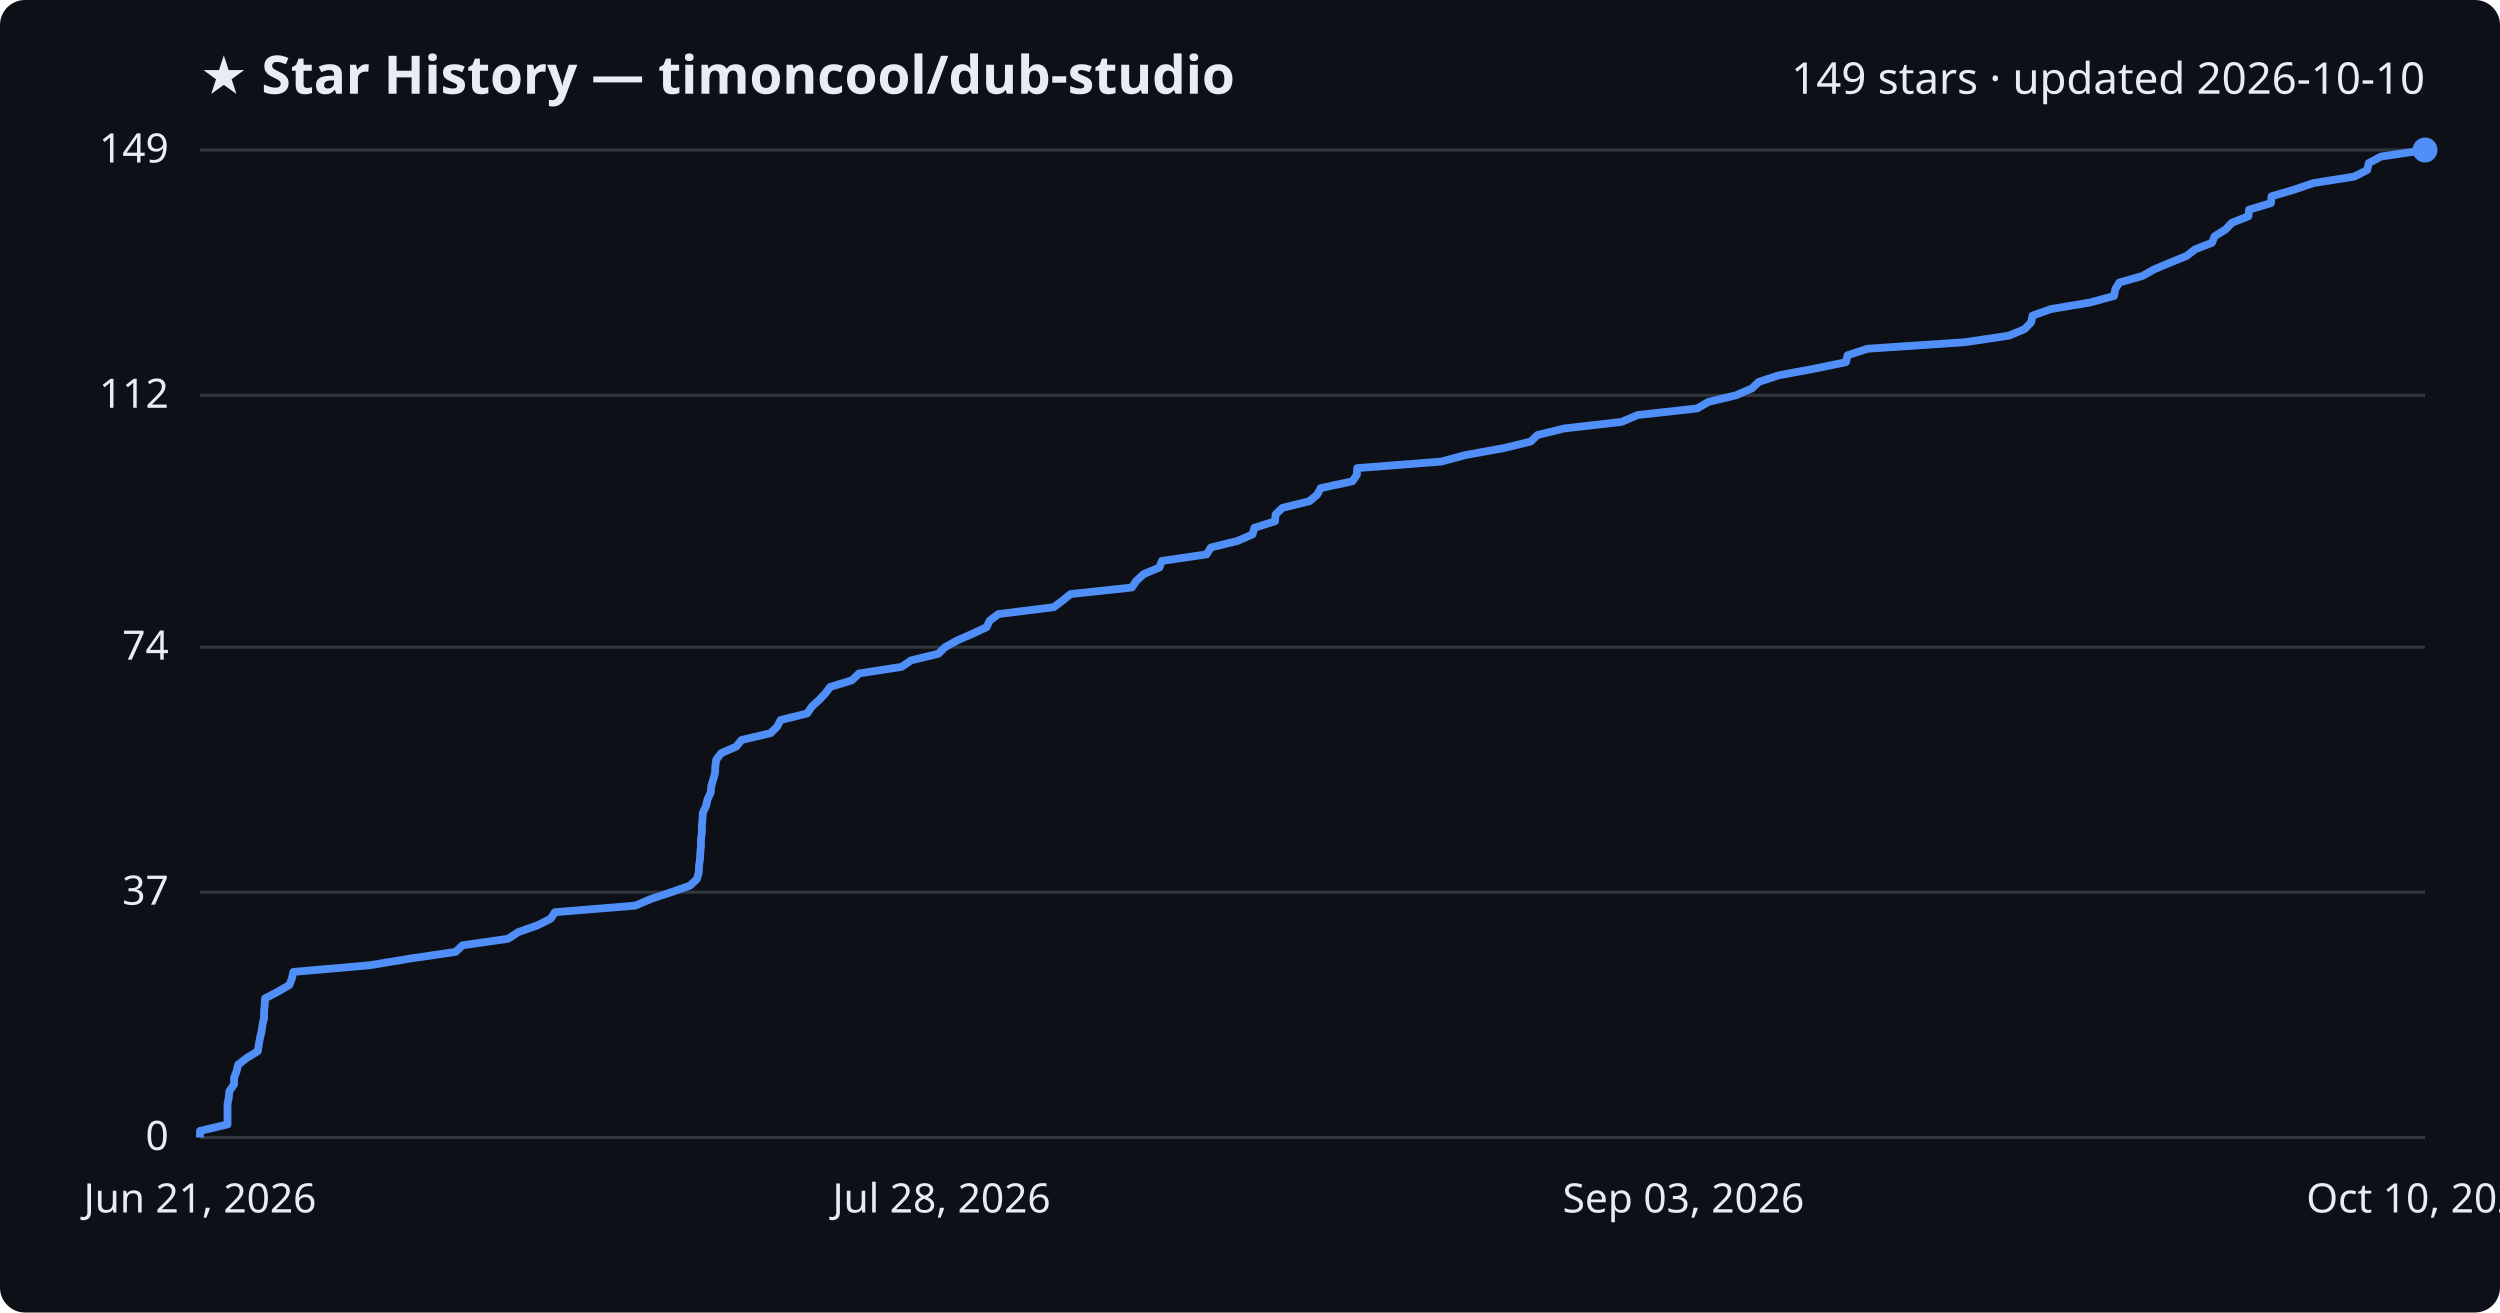
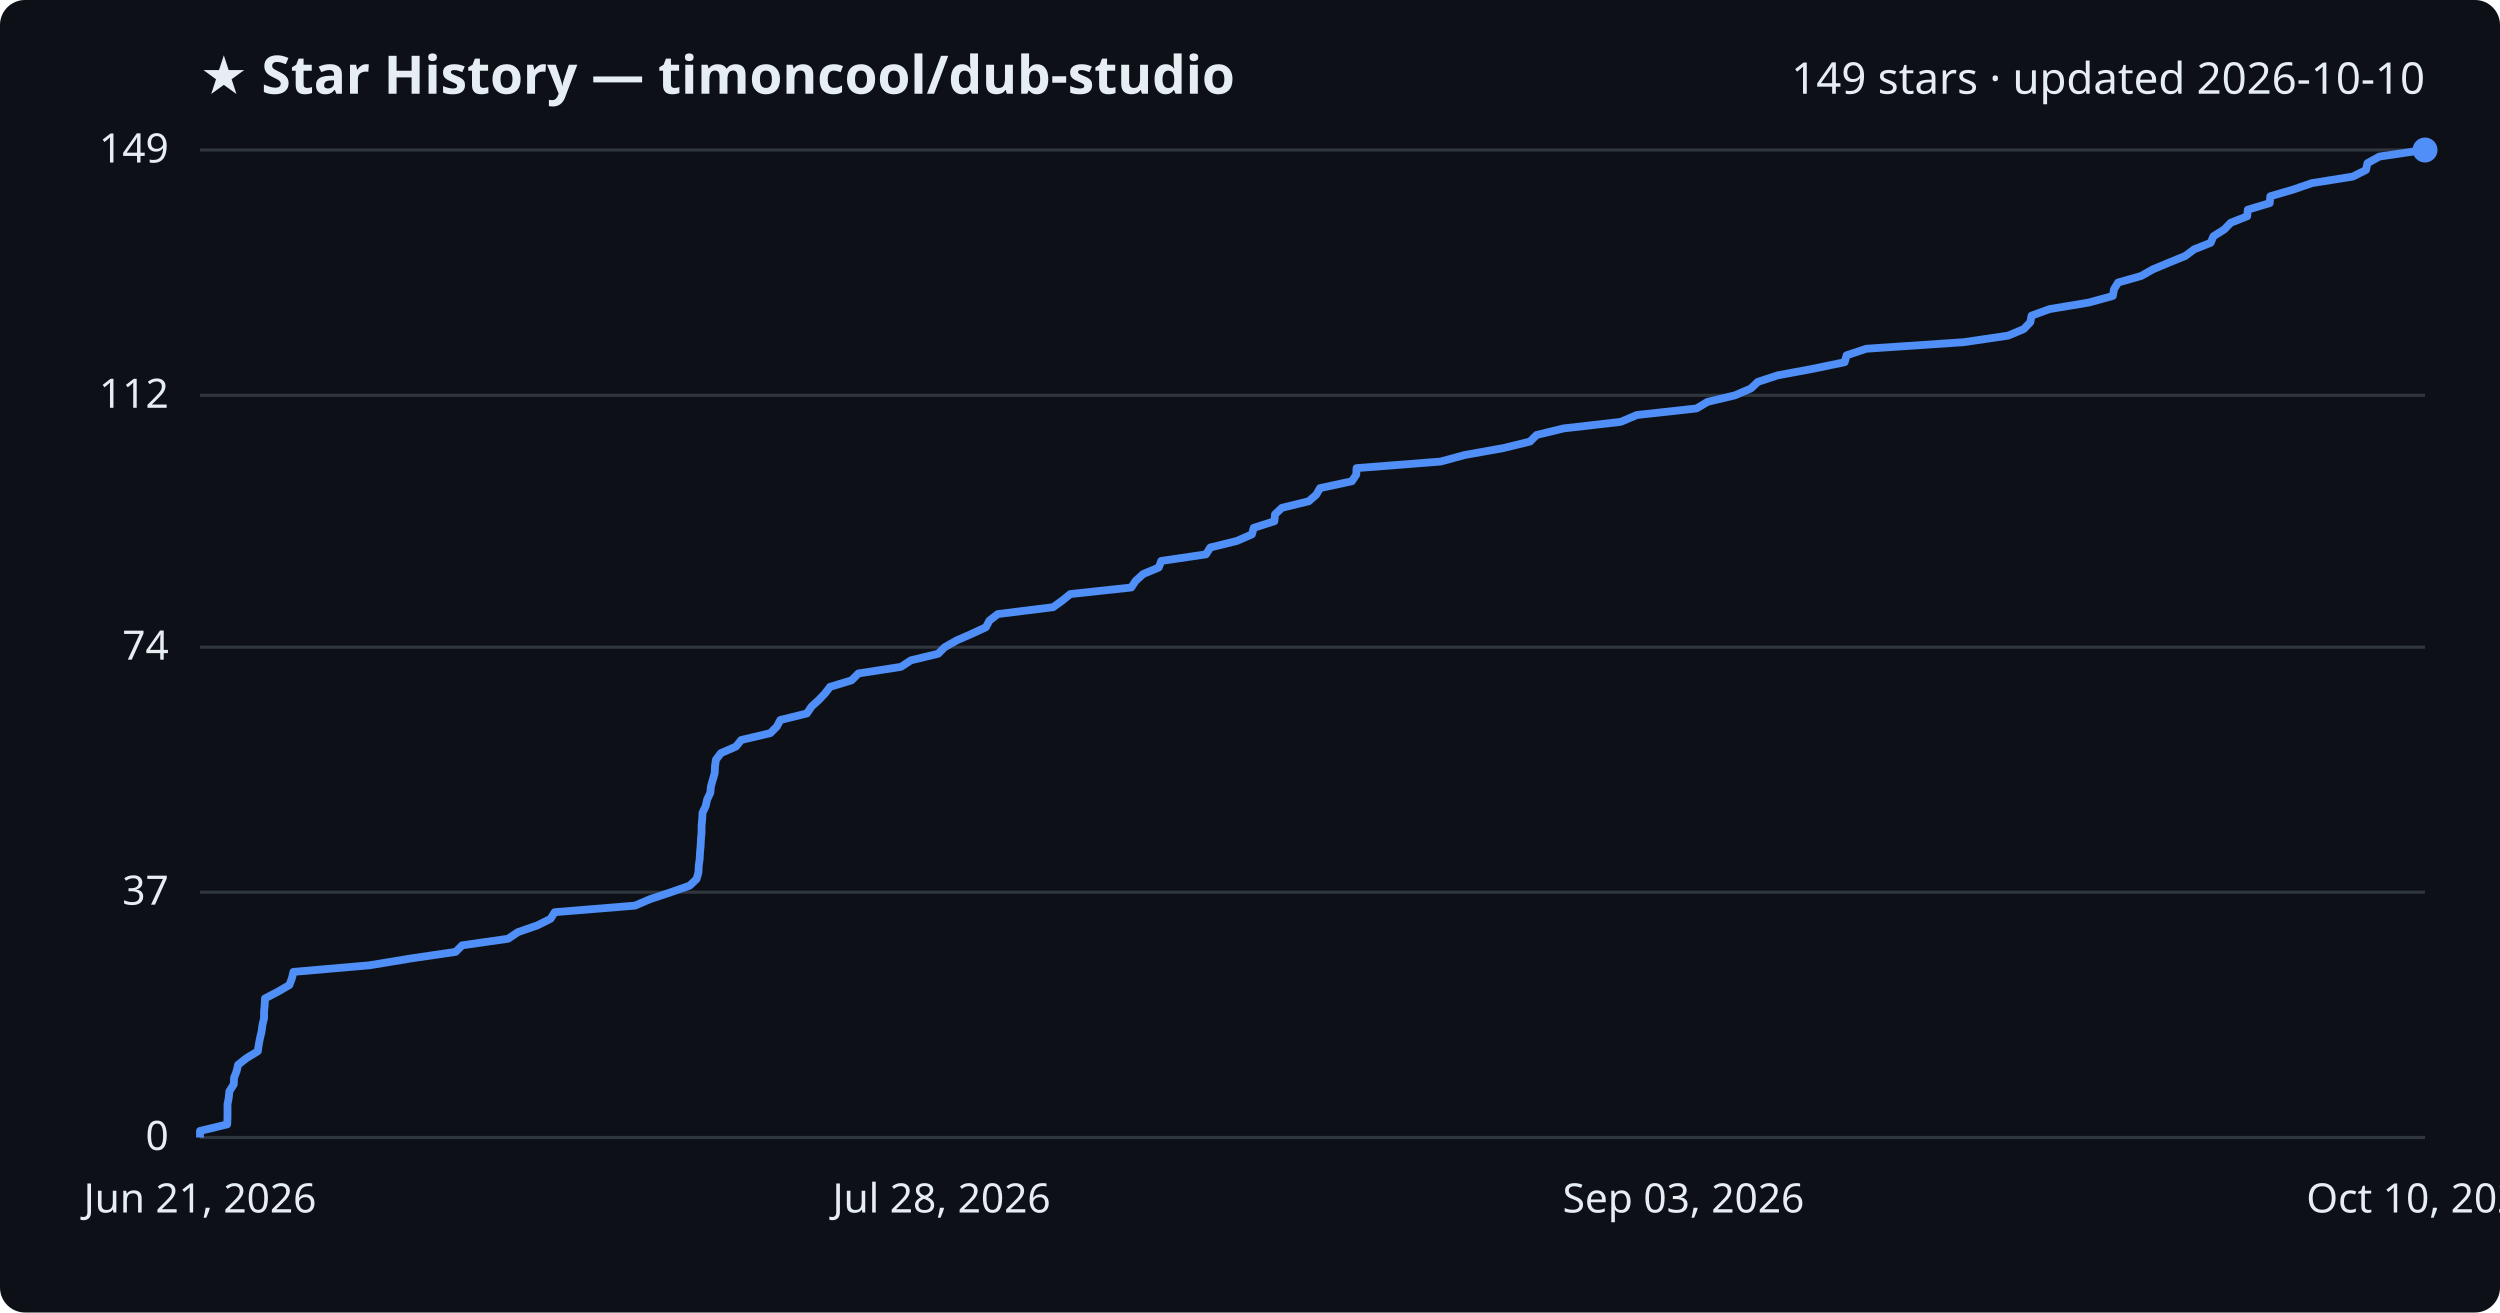
<svg xmlns="http://www.w3.org/2000/svg" viewBox="0 0 800 420" font-family="Segoe UI, sans-serif">
  <rect width="800" height="420" fill="#0d1117" rx="8" />
  <text x="64" y="30" fill="#e6edf3" font-size="17" font-weight="700">★ Star History — timoncool/dub-studio</text>
  <text x="776" y="30" fill="#e6edf3" font-size="14" text-anchor="end">149 stars · updated 2026-10-10</text>
  <line x1="64" y1="364.0" x2="776" y2="364.0" stroke="#30363d" stroke-width="1" />
  <text x="54" y="368.0" fill="#e6edf3" font-size="13" text-anchor="end">0</text>
  <line x1="64" y1="285.5" x2="776" y2="285.5" stroke="#30363d" stroke-width="1" />
  <text x="54" y="289.5" fill="#e6edf3" font-size="13" text-anchor="end">37</text>
  <line x1="64" y1="207.1" x2="776" y2="207.1" stroke="#30363d" stroke-width="1" />
  <text x="54" y="211.1" fill="#e6edf3" font-size="13" text-anchor="end">74</text>
  <line x1="64" y1="126.5" x2="776" y2="126.5" stroke="#30363d" stroke-width="1" />
  <text x="54" y="130.5" fill="#e6edf3" font-size="13" text-anchor="end">112</text>
  <line x1="64" y1="48.0" x2="776" y2="48.0" stroke="#30363d" stroke-width="1" />
  <text x="54" y="52.0" fill="#e6edf3" font-size="13" text-anchor="end">149</text>
-   <path d="M64.0,364.0 L64.0,361.9 L72.8,359.8 L72.8,357.6 L72.8,355.5 L72.8,353.4 L73.2,351.3 L73.4,349.2 L74.9,347.0 L74.9,344.9 L75.7,342.8 L76.2,340.7 L78.9,338.6 L82.5,336.4 L82.8,334.3 L83.2,332.2 L83.7,330.1 L84.0,327.9 L84.5,325.8 L84.5,323.7 L84.7,321.6 L84.8,319.5 L89.0,317.3 L92.6,315.2 L93.4,313.1 L93.9,311.0 L118.2,308.9 L131.5,306.7 L145.8,304.6 L148.0,302.5 L162.6,300.4 L165.8,298.3 L172.0,296.1 L176.2,294.0 L177.6,291.9 L203.3,289.8 L208.2,287.7 L214.8,285.5 L220.8,283.4 L223.0,281.3 L223.6,279.2 L223.7,277.0 L224.0,274.9 L224.1,272.8 L224.3,270.7 L224.3,268.6 L224.6,266.4 L224.6,264.3 L224.8,262.2 L224.9,260.1 L225.9,258.0 L226.4,255.8 L227.4,253.7 L227.6,251.6 L228.2,249.5 L228.8,247.4 L228.9,245.2 L229.2,243.1 L230.8,241.0 L235.6,238.9 L237.3,236.8 L246.6,234.6 L248.7,232.5 L249.8,230.4 L258.3,228.3 L259.8,226.1 L262.1,224.0 L264.1,221.9 L265.7,219.8 L272.6,217.7 L274.9,215.5 L288.5,213.4 L291.6,211.3 L300.3,209.2 L302.4,207.1 L306.4,204.9 L311.2,202.8 L315.7,200.7 L316.7,198.6 L319.5,196.5 L337.2,194.3 L340.0,192.2 L342.6,190.1 L362.2,188.0 L363.6,185.9 L366.0,183.7 L371.0,181.6 L371.8,179.5 L386.1,177.4 L387.5,175.2 L396.0,173.1 L400.8,171.0 L401.4,168.9 L408.0,166.8 L408.2,164.6 L410.4,162.5 L419.0,160.4 L421.5,158.3 L422.6,156.2 L432.8,154.0 L434.2,151.9 L434.3,149.8 L461.2,147.7 L469.0,145.6 L481.2,143.4 L489.8,141.3 L492.0,139.2 L500.6,137.1 L518.9,135.0 L524.1,132.8 L543.1,130.7 L546.7,128.6 L555.5,126.5 L560.6,124.3 L562.8,122.2 L569.2,120.1 L580.5,118.0 L590.7,115.9 L591.2,113.7 L597.6,111.6 L628.8,109.5 L642.9,107.4 L647.9,105.3 L650.0,103.1 L650.4,101.0 L656.3,98.9 L668.8,96.8 L676.5,94.7 L676.9,92.5 L678.2,90.4 L685.6,88.3 L689.3,86.2 L694.3,84.1 L699.7,81.9 L702.4,79.8 L707.8,77.7 L708.7,75.6 L712.2,73.4 L714.2,71.3 L719.5,69.2 L719.7,67.1 L726.7,65.0 L726.9,62.8 L734.1,60.7 L740.2,58.6 L753.4,56.5 L757.5,54.4 L758.0,52.2 L761.9,50.1 L776.0,48.0 L776.0,48.0" fill="none" stroke="#4f8ff7" stroke-width="2.5" stroke-linejoin="round" />
+   <path d="M64.0,364.0 L64.0,361.9 L72.7,359.8 L72.8,357.6 L72.8,355.5 L72.8,353.4 L73.2,351.3 L73.4,349.2 L74.8,347.0 L74.9,344.9 L75.7,342.8 L76.2,340.7 L78.9,338.6 L82.5,336.4 L82.8,334.3 L83.2,332.2 L83.7,330.1 L84.0,327.9 L84.5,325.8 L84.5,323.7 L84.7,321.6 L84.8,319.5 L89.0,317.3 L92.6,315.2 L93.4,313.1 L93.9,311.0 L118.2,308.9 L131.5,306.7 L145.8,304.6 L147.9,302.5 L162.6,300.4 L165.7,298.3 L172.0,296.1 L176.2,294.0 L177.5,291.9 L203.2,289.8 L208.1,287.7 L214.7,285.5 L220.7,283.4 L222.9,281.3 L223.5,279.2 L223.6,277.0 L223.9,274.9 L224.0,272.8 L224.2,270.7 L224.3,268.6 L224.5,266.4 L224.5,264.3 L224.7,262.2 L224.8,260.1 L225.8,258.0 L226.3,255.8 L227.3,253.7 L227.5,251.6 L228.1,249.5 L228.7,247.4 L228.8,245.2 L229.1,243.1 L230.7,241.0 L235.5,238.9 L237.2,236.8 L246.5,234.6 L248.6,232.5 L249.7,230.4 L258.2,228.3 L259.7,226.1 L262.0,224.0 L264.0,221.9 L265.6,219.8 L272.5,217.7 L274.7,215.5 L288.3,213.4 L291.5,211.3 L300.2,209.2 L302.3,207.1 L306.2,204.9 L311.0,202.8 L315.5,200.7 L316.6,198.6 L319.3,196.5 L337.0,194.3 L339.9,192.2 L342.5,190.1 L362.0,188.0 L363.4,185.9 L365.8,183.7 L370.8,181.6 L371.6,179.5 L385.9,177.4 L387.3,175.2 L395.8,173.1 L400.6,171.0 L401.2,168.9 L407.8,166.8 L408.0,164.6 L410.2,162.5 L418.8,160.4 L421.2,158.3 L422.4,156.2 L432.6,154.0 L434.0,151.9 L434.1,149.8 L461.0,147.7 L468.7,145.6 L481.0,143.4 L489.6,141.3 L491.7,139.2 L500.3,137.1 L518.6,135.0 L523.8,132.8 L542.9,130.7 L546.4,128.6 L555.2,126.5 L560.3,124.3 L562.5,122.2 L568.9,120.1 L580.2,118.0 L590.3,115.9 L590.9,113.7 L597.2,111.6 L628.4,109.5 L642.6,107.4 L647.6,105.3 L649.7,103.1 L650.1,101.0 L655.9,98.9 L668.5,96.8 L676.1,94.7 L676.5,92.5 L677.8,90.4 L685.2,88.3 L688.9,86.2 L693.9,84.1 L699.3,81.9 L702.1,79.8 L707.4,77.7 L708.3,75.6 L711.8,73.4 L713.8,71.3 L719.1,69.2 L719.3,67.1 L726.3,65.0 L726.5,62.8 L733.7,60.7 L739.8,58.6 L752.9,56.5 L757.1,54.4 L757.6,52.2 L761.4,50.1 L775.6,48.0 L776.0,48.0" fill="none" stroke="#4f8ff7" stroke-width="2.5" stroke-linejoin="round" />
  <circle cx="776.0" cy="48.0" r="4" fill="#4f8ff7" />
  <text x="64.0" y="388" fill="#e6edf3" font-size="13" text-anchor="middle">Jun 21, 2026</text>
  <text x="301.3" y="388" fill="#e6edf3" font-size="13" text-anchor="middle">Jul 28, 2026</text>
  <text x="538.7" y="388" fill="#e6edf3" font-size="13" text-anchor="middle">Sep 03, 2026</text>
  <text x="776.0" y="388" fill="#e6edf3" font-size="13" text-anchor="middle">Oct 10, 2026</text>
</svg>
